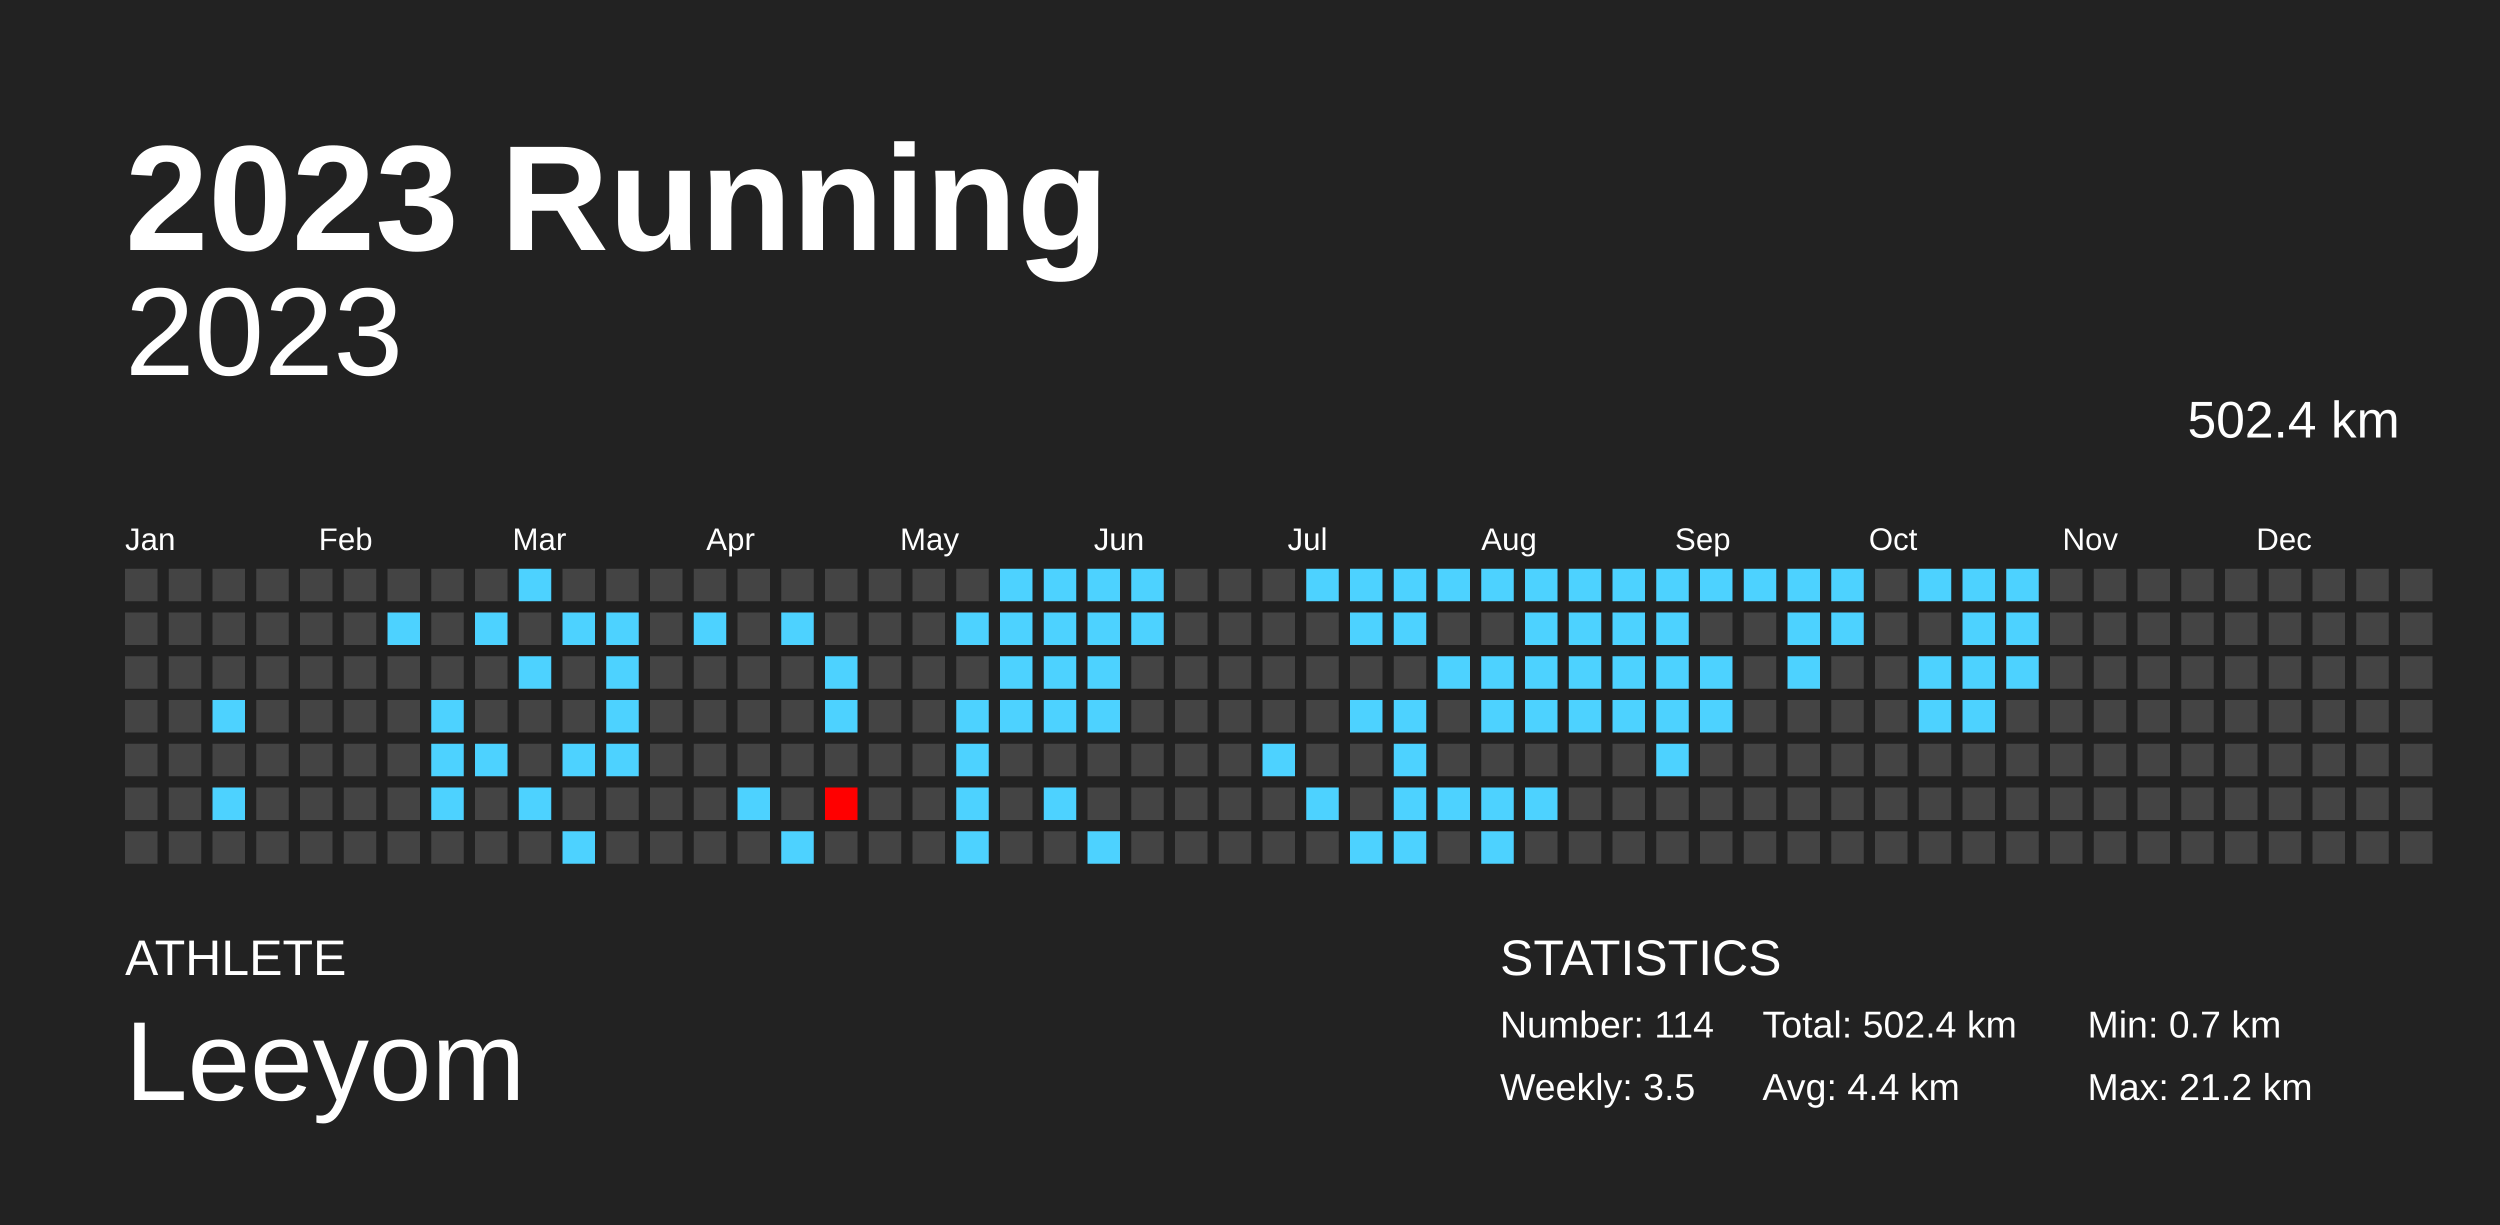
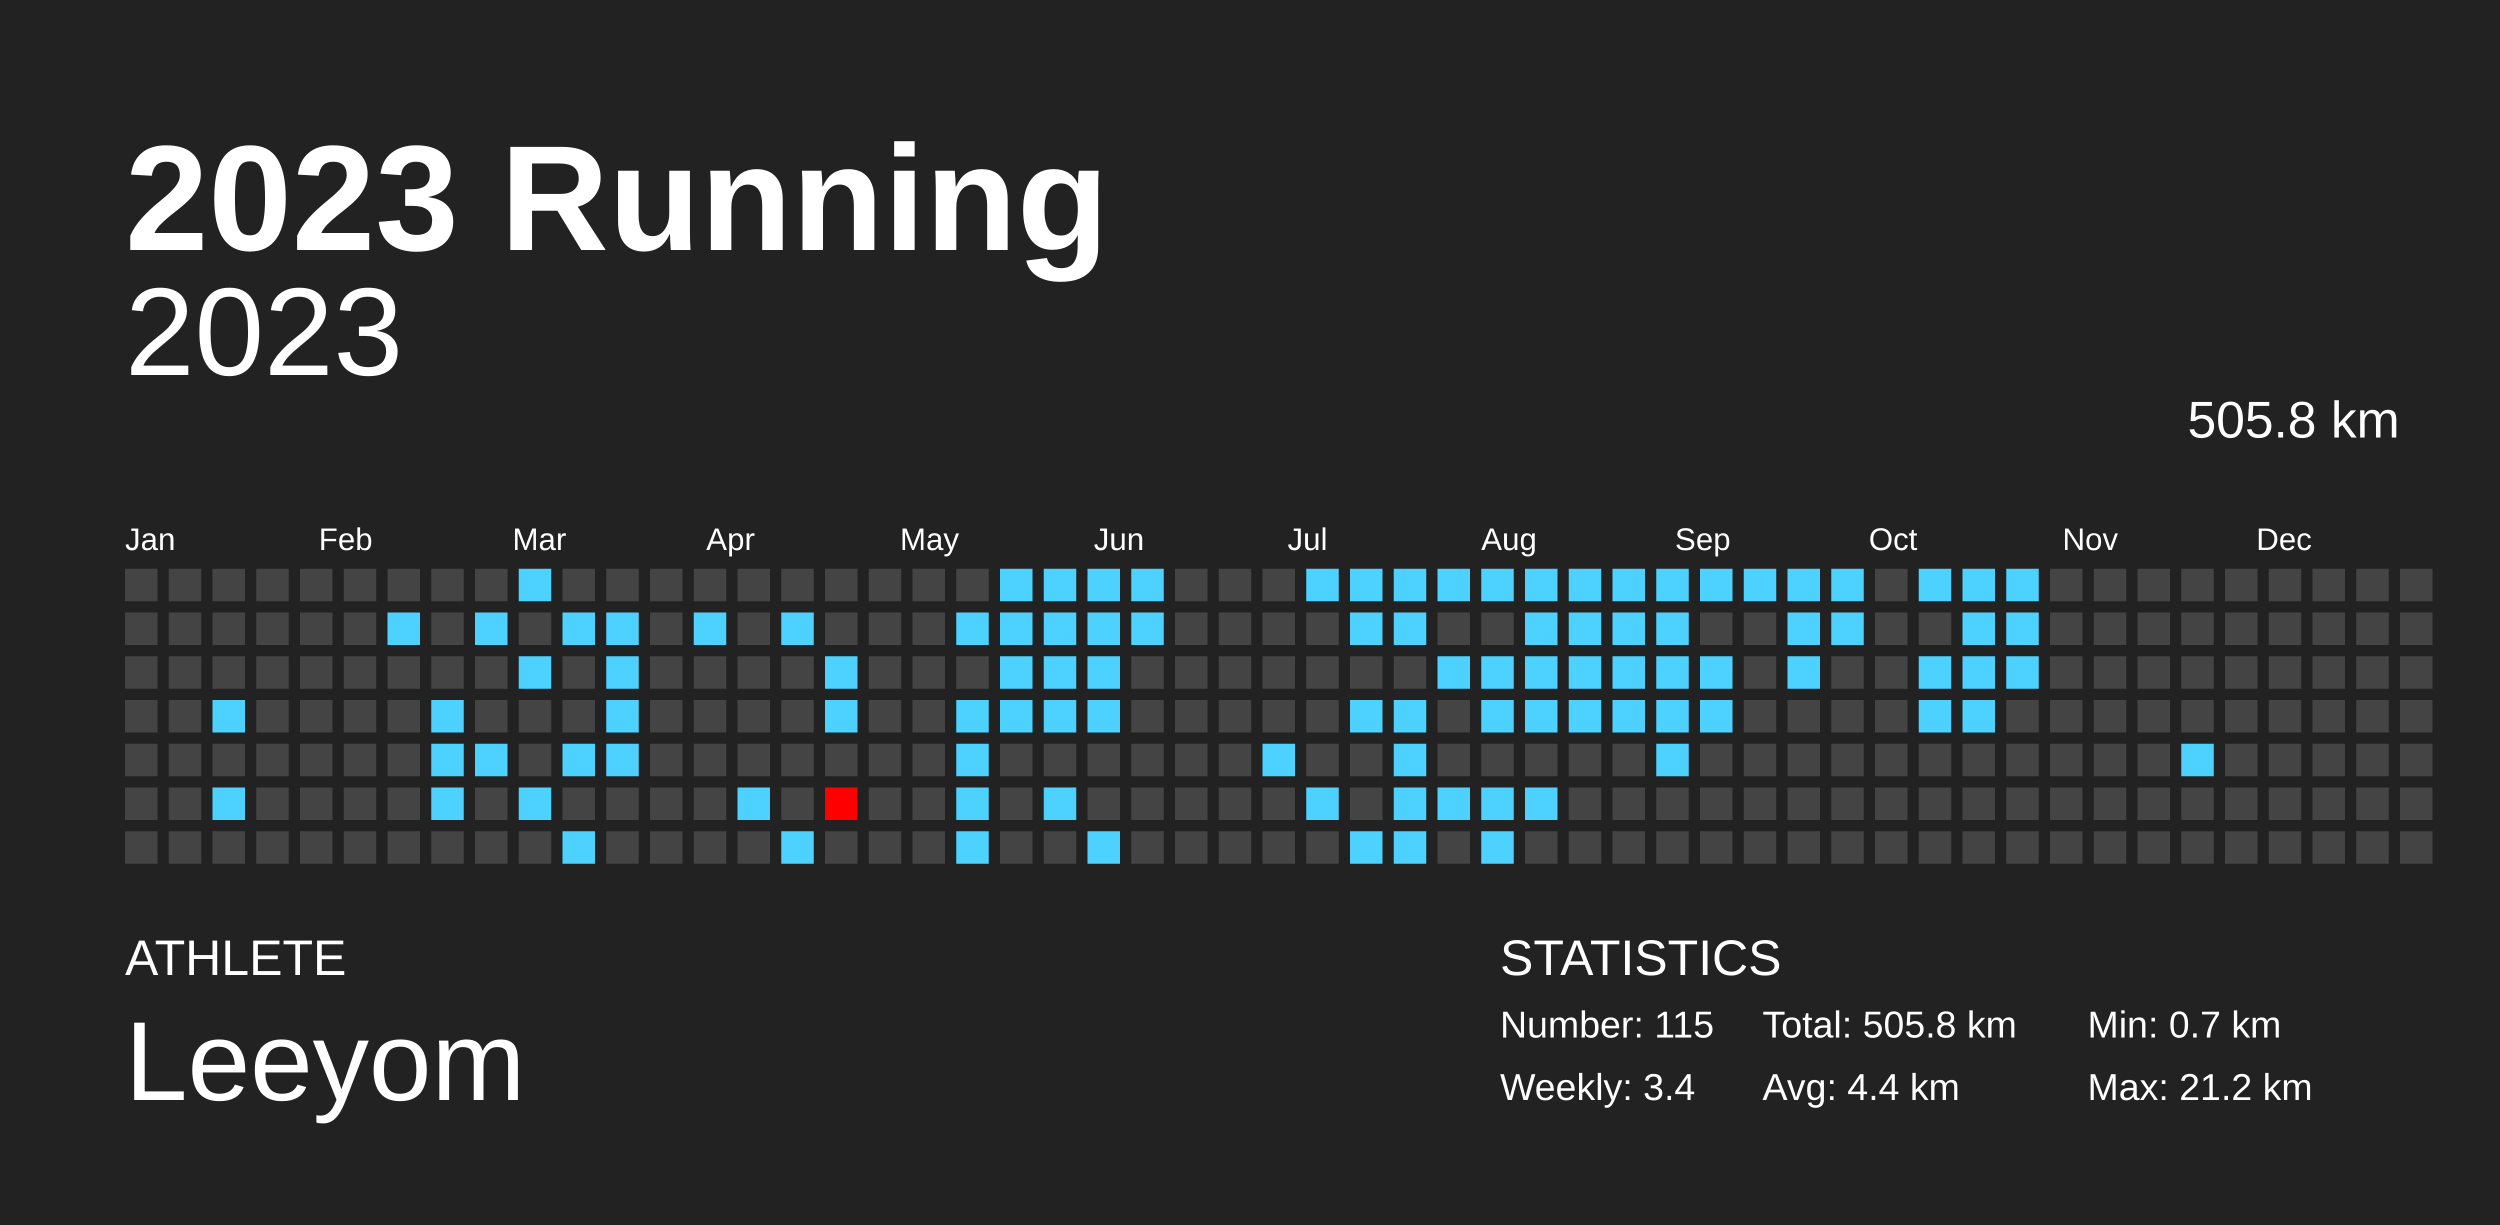
<svg xmlns="http://www.w3.org/2000/svg" baseProfile="full" height="98mm" version="1.1" viewBox="0,0,200,98" width="200mm">
  <defs />
  <rect fill="#222222" height="98" width="200" x="0" y="0" />
  <text fill="#FFFFFF" style="font-size:12px; font-family:Arial; font-weight:bold;" x="10" y="20">2023 Running</text>
  <text fill="#FFFFFF" style="font-size:4px; font-family:Arial" x="10" y="78">ATHLETE</text>
  <text fill="#FFFFFF" style="font-size:9px; font-family:Arial" x="10" y="88">Leeyom</text>
  <text fill="#FFFFFF" style="font-size:4px; font-family:Arial" x="120" y="78">STATISTICS</text>
-   <text fill="#FFFFFF" style="font-size:3px; font-family:Arial" x="120" y="83">Number: 114</text>
-   <text fill="#FFFFFF" style="font-size:3px; font-family:Arial" x="120" y="88">Weekly: 3.5</text>
-   <text fill="#FFFFFF" style="font-size:3px; font-family:Arial" x="141" y="83">Total: 502.4 km</text>
+   <text fill="#FFFFFF" style="font-size:3px; font-family:Arial" x="120" y="83">Number: 115</text>
+   <text fill="#FFFFFF" style="font-size:3px; font-family:Arial" x="120" y="88">Weekly: 3.4</text>
+   <text fill="#FFFFFF" style="font-size:3px; font-family:Arial" x="141" y="83">Total: 505.8 km</text>
  <text fill="#FFFFFF" style="font-size:3px; font-family:Arial" x="141" y="88">Avg: 4.4 km</text>
  <text fill="#FFFFFF" style="font-size:3px; font-family:Arial" x="167" y="83">Min: 0.7 km</text>
  <text fill="#FFFFFF" style="font-size:3px; font-family:Arial" x="167" y="88">Max: 21.2 km</text>
  <text alignment-baseline="hanging" fill="#FFFFFF" style="font-size:10.0px; font-family:Arial;" x="10" y="30">2023</text>
-   <text alignment-baseline="hanging" fill="#FFFFFF" style="font-size:4.125px; font-family:Arial;" x="175" y="35">502.4 km</text>
+   <text alignment-baseline="hanging" fill="#FFFFFF" style="font-size:4.125px; font-family:Arial;" x="175" y="35">505.8 km</text>
  <text fill="#FFFFFF" style="font-size:2.5px; font-family:Arial" x="10.0" y="44">Jan</text>
  <text fill="#FFFFFF" style="font-size:2.5px; font-family:Arial" x="25.5" y="44">Feb</text>
  <text fill="#FFFFFF" style="font-size:2.5px; font-family:Arial" x="41.0" y="44">Mar</text>
  <text fill="#FFFFFF" style="font-size:2.5px; font-family:Arial" x="56.5" y="44">Apr</text>
  <text fill="#FFFFFF" style="font-size:2.5px; font-family:Arial" x="72.0" y="44">May</text>
  <text fill="#FFFFFF" style="font-size:2.5px; font-family:Arial" x="87.5" y="44">Jun</text>
  <text fill="#FFFFFF" style="font-size:2.5px; font-family:Arial" x="103.0" y="44">Jul</text>
  <text fill="#FFFFFF" style="font-size:2.5px; font-family:Arial" x="118.5" y="44">Aug</text>
  <text fill="#FFFFFF" style="font-size:2.5px; font-family:Arial" x="134.0" y="44">Sep</text>
  <text fill="#FFFFFF" style="font-size:2.5px; font-family:Arial" x="149.5" y="44">Oct</text>
  <text fill="#FFFFFF" style="font-size:2.5px; font-family:Arial" x="165.0" y="44">Nov</text>
  <text fill="#FFFFFF" style="font-size:2.5px; font-family:Arial" x="180.5" y="44">Dec</text>
  <rect fill="#444444" height="2.6" width="2.6" x="10.0" y="45.5" />
  <rect fill="#444444" height="2.6" width="2.6" x="10.0" y="49.0" />
  <rect fill="#444444" height="2.6" width="2.6" x="10.0" y="52.5" />
  <rect fill="#444444" height="2.6" width="2.6" x="10.0" y="56.0" />
  <rect fill="#444444" height="2.6" width="2.6" x="10.0" y="59.5" />
  <rect fill="#444444" height="2.6" width="2.6" x="10.0" y="63.0" />
  <rect fill="#444444" height="2.6" width="2.6" x="10.0" y="66.5" />
  <rect fill="#444444" height="2.6" width="2.6" x="13.5" y="45.5" />
  <rect fill="#444444" height="2.6" width="2.6" x="13.5" y="49.0" />
  <rect fill="#444444" height="2.6" width="2.6" x="13.5" y="52.5" />
  <rect fill="#444444" height="2.6" width="2.6" x="13.5" y="56.0" />
  <rect fill="#444444" height="2.6" width="2.6" x="13.5" y="59.5" />
  <rect fill="#444444" height="2.6" width="2.6" x="13.5" y="63.0" />
  <rect fill="#444444" height="2.6" width="2.6" x="13.5" y="66.5" />
  <rect fill="#444444" height="2.6" width="2.6" x="17.0" y="45.5" />
  <rect fill="#444444" height="2.6" width="2.6" x="17.0" y="49.0" />
  <rect fill="#444444" height="2.6" width="2.6" x="17.0" y="52.5" />
  <rect fill="#4dd2ff" height="2.6" width="2.6" x="17.0" y="56.0" />
  <rect fill="#444444" height="2.6" width="2.6" x="17.0" y="59.5" />
  <rect fill="#4dd2ff" height="2.6" width="2.6" x="17.0" y="63.0" />
  <rect fill="#444444" height="2.6" width="2.6" x="17.0" y="66.5" />
  <rect fill="#444444" height="2.6" width="2.6" x="20.5" y="45.5" />
  <rect fill="#444444" height="2.6" width="2.6" x="20.5" y="49.0" />
  <rect fill="#444444" height="2.6" width="2.6" x="20.5" y="52.5" />
  <rect fill="#444444" height="2.6" width="2.6" x="20.5" y="56.0" />
  <rect fill="#444444" height="2.6" width="2.6" x="20.5" y="59.5" />
  <rect fill="#444444" height="2.6" width="2.6" x="20.5" y="63.0" />
  <rect fill="#444444" height="2.6" width="2.6" x="20.5" y="66.5" />
  <rect fill="#444444" height="2.6" width="2.6" x="24.0" y="45.5" />
  <rect fill="#444444" height="2.6" width="2.6" x="24.0" y="49.0" />
  <rect fill="#444444" height="2.6" width="2.6" x="24.0" y="52.5" />
  <rect fill="#444444" height="2.6" width="2.6" x="24.0" y="56.0" />
  <rect fill="#444444" height="2.6" width="2.6" x="24.0" y="59.5" />
  <rect fill="#444444" height="2.6" width="2.6" x="24.0" y="63.0" />
  <rect fill="#444444" height="2.6" width="2.6" x="24.0" y="66.5" />
  <rect fill="#444444" height="2.6" width="2.6" x="27.5" y="45.5" />
  <rect fill="#444444" height="2.6" width="2.6" x="27.5" y="49.0" />
  <rect fill="#444444" height="2.6" width="2.6" x="27.5" y="52.5" />
  <rect fill="#444444" height="2.6" width="2.6" x="27.5" y="56.0" />
  <rect fill="#444444" height="2.6" width="2.6" x="27.5" y="59.5" />
  <rect fill="#444444" height="2.6" width="2.6" x="27.5" y="63.0" />
  <rect fill="#444444" height="2.6" width="2.6" x="27.5" y="66.5" />
  <rect fill="#444444" height="2.6" width="2.6" x="31.0" y="45.5" />
  <rect fill="#4dd2ff" height="2.6" width="2.6" x="31.0" y="49.0" />
  <rect fill="#444444" height="2.6" width="2.6" x="31.0" y="52.5" />
  <rect fill="#444444" height="2.6" width="2.6" x="31.0" y="56.0" />
  <rect fill="#444444" height="2.6" width="2.6" x="31.0" y="59.5" />
  <rect fill="#444444" height="2.6" width="2.6" x="31.0" y="63.0" />
  <rect fill="#444444" height="2.6" width="2.6" x="31.0" y="66.5" />
  <rect fill="#444444" height="2.6" width="2.6" x="34.5" y="45.5" />
  <rect fill="#444444" height="2.6" width="2.6" x="34.5" y="49.0" />
  <rect fill="#444444" height="2.6" width="2.6" x="34.5" y="52.5" />
  <rect fill="#4dd2ff" height="2.6" width="2.6" x="34.5" y="56.0" />
  <rect fill="#4dd2ff" height="2.6" width="2.6" x="34.5" y="59.5" />
  <rect fill="#4dd2ff" height="2.6" width="2.6" x="34.5" y="63.0" />
  <rect fill="#444444" height="2.6" width="2.6" x="34.5" y="66.5" />
  <rect fill="#444444" height="2.6" width="2.6" x="38.0" y="45.5" />
  <rect fill="#4dd2ff" height="2.6" width="2.6" x="38.0" y="49.0" />
  <rect fill="#444444" height="2.6" width="2.6" x="38.0" y="52.5" />
  <rect fill="#444444" height="2.6" width="2.6" x="38.0" y="56.0" />
  <rect fill="#4dd2ff" height="2.6" width="2.6" x="38.0" y="59.5" />
  <rect fill="#444444" height="2.6" width="2.6" x="38.0" y="63.0" />
  <rect fill="#444444" height="2.6" width="2.6" x="38.0" y="66.5" />
  <rect fill="#4dd2ff" height="2.6" width="2.6" x="41.5" y="45.5" />
  <rect fill="#444444" height="2.6" width="2.6" x="41.5" y="49.0" />
  <rect fill="#4dd2ff" height="2.6" width="2.6" x="41.5" y="52.5" />
  <rect fill="#444444" height="2.6" width="2.6" x="41.5" y="56.0" />
  <rect fill="#444444" height="2.6" width="2.6" x="41.5" y="59.5" />
  <rect fill="#4dd2ff" height="2.6" width="2.6" x="41.5" y="63.0" />
  <rect fill="#444444" height="2.6" width="2.6" x="41.5" y="66.5" />
  <rect fill="#444444" height="2.6" width="2.6" x="45.0" y="45.5" />
  <rect fill="#4dd2ff" height="2.6" width="2.6" x="45.0" y="49.0" />
  <rect fill="#444444" height="2.6" width="2.6" x="45.0" y="52.5" />
  <rect fill="#444444" height="2.6" width="2.6" x="45.0" y="56.0" />
  <rect fill="#4dd2ff" height="2.6" width="2.6" x="45.0" y="59.5" />
  <rect fill="#444444" height="2.6" width="2.6" x="45.0" y="63.0" />
  <rect fill="#4dd2ff" height="2.6" width="2.6" x="45.0" y="66.5" />
  <rect fill="#444444" height="2.6" width="2.6" x="48.5" y="45.5" />
  <rect fill="#4dd2ff" height="2.6" width="2.6" x="48.5" y="49.0" />
  <rect fill="#4dd2ff" height="2.6" width="2.6" x="48.5" y="52.5" />
  <rect fill="#4dd2ff" height="2.6" width="2.6" x="48.5" y="56.0" />
  <rect fill="#4dd2ff" height="2.6" width="2.6" x="48.5" y="59.5" />
  <rect fill="#444444" height="2.6" width="2.6" x="48.5" y="63.0" />
  <rect fill="#444444" height="2.6" width="2.6" x="48.5" y="66.5" />
  <rect fill="#444444" height="2.6" width="2.6" x="52.0" y="45.5" />
  <rect fill="#444444" height="2.6" width="2.6" x="52.0" y="49.0" />
  <rect fill="#444444" height="2.6" width="2.6" x="52.0" y="52.5" />
  <rect fill="#444444" height="2.6" width="2.6" x="52.0" y="56.0" />
  <rect fill="#444444" height="2.6" width="2.6" x="52.0" y="59.5" />
  <rect fill="#444444" height="2.6" width="2.6" x="52.0" y="63.0" />
  <rect fill="#444444" height="2.6" width="2.6" x="52.0" y="66.5" />
  <rect fill="#444444" height="2.6" width="2.6" x="55.5" y="45.5" />
  <rect fill="#4dd2ff" height="2.6" width="2.6" x="55.5" y="49.0" />
  <rect fill="#444444" height="2.6" width="2.6" x="55.5" y="52.5" />
  <rect fill="#444444" height="2.6" width="2.6" x="55.5" y="56.0" />
  <rect fill="#444444" height="2.6" width="2.6" x="55.5" y="59.5" />
  <rect fill="#444444" height="2.6" width="2.6" x="55.5" y="63.0" />
  <rect fill="#444444" height="2.6" width="2.6" x="55.5" y="66.5" />
  <rect fill="#444444" height="2.6" width="2.6" x="59.0" y="45.5" />
  <rect fill="#444444" height="2.6" width="2.6" x="59.0" y="49.0" />
  <rect fill="#444444" height="2.6" width="2.6" x="59.0" y="52.5" />
  <rect fill="#444444" height="2.6" width="2.6" x="59.0" y="56.0" />
  <rect fill="#444444" height="2.6" width="2.6" x="59.0" y="59.5" />
  <rect fill="#4dd2ff" height="2.6" width="2.6" x="59.0" y="63.0" />
  <rect fill="#444444" height="2.6" width="2.6" x="59.0" y="66.5" />
  <rect fill="#444444" height="2.6" width="2.6" x="62.5" y="45.5" />
  <rect fill="#4dd2ff" height="2.6" width="2.6" x="62.5" y="49.0" />
  <rect fill="#444444" height="2.6" width="2.6" x="62.5" y="52.5" />
  <rect fill="#444444" height="2.6" width="2.6" x="62.5" y="56.0" />
  <rect fill="#444444" height="2.6" width="2.6" x="62.5" y="59.5" />
  <rect fill="#444444" height="2.6" width="2.6" x="62.5" y="63.0" />
  <rect fill="#4dd2ff" height="2.6" width="2.6" x="62.5" y="66.5" />
  <rect fill="#444444" height="2.6" width="2.6" x="66.0" y="45.5" />
  <rect fill="#444444" height="2.6" width="2.6" x="66.0" y="49.0" />
  <rect fill="#4dd2ff" height="2.6" width="2.6" x="66.0" y="52.5" />
  <rect fill="#4dd2ff" height="2.6" width="2.6" x="66.0" y="56.0" />
  <rect fill="#444444" height="2.6" width="2.6" x="66.0" y="59.5" />
  <rect fill="red" height="2.6" width="2.6" x="66.0" y="63.0" />
  <rect fill="#444444" height="2.6" width="2.6" x="66.0" y="66.5" />
  <rect fill="#444444" height="2.6" width="2.6" x="69.5" y="45.5" />
  <rect fill="#444444" height="2.6" width="2.6" x="69.5" y="49.0" />
  <rect fill="#444444" height="2.6" width="2.6" x="69.5" y="52.5" />
  <rect fill="#444444" height="2.6" width="2.6" x="69.5" y="56.0" />
  <rect fill="#444444" height="2.6" width="2.6" x="69.5" y="59.5" />
  <rect fill="#444444" height="2.6" width="2.6" x="69.5" y="63.0" />
  <rect fill="#444444" height="2.6" width="2.6" x="69.5" y="66.5" />
  <rect fill="#444444" height="2.6" width="2.6" x="73.0" y="45.5" />
  <rect fill="#444444" height="2.6" width="2.6" x="73.0" y="49.0" />
  <rect fill="#444444" height="2.6" width="2.6" x="73.0" y="52.5" />
  <rect fill="#444444" height="2.6" width="2.6" x="73.0" y="56.0" />
  <rect fill="#444444" height="2.6" width="2.6" x="73.0" y="59.5" />
  <rect fill="#444444" height="2.6" width="2.6" x="73.0" y="63.0" />
  <rect fill="#444444" height="2.6" width="2.6" x="73.0" y="66.5" />
  <rect fill="#444444" height="2.6" width="2.6" x="76.5" y="45.5" />
  <rect fill="#4dd2ff" height="2.6" width="2.6" x="76.5" y="49.0" />
  <rect fill="#444444" height="2.6" width="2.6" x="76.5" y="52.5" />
  <rect fill="#4dd2ff" height="2.6" width="2.6" x="76.5" y="56.0" />
  <rect fill="#4dd2ff" height="2.6" width="2.6" x="76.5" y="59.5" />
  <rect fill="#4dd2ff" height="2.6" width="2.6" x="76.5" y="63.0" />
  <rect fill="#4dd2ff" height="2.6" width="2.6" x="76.5" y="66.5" />
  <rect fill="#4dd2ff" height="2.6" width="2.6" x="80.0" y="45.5" />
  <rect fill="#4dd2ff" height="2.6" width="2.6" x="80.0" y="49.0" />
  <rect fill="#4dd2ff" height="2.6" width="2.6" x="80.0" y="52.5" />
  <rect fill="#4dd2ff" height="2.6" width="2.6" x="80.0" y="56.0" />
  <rect fill="#444444" height="2.6" width="2.6" x="80.0" y="59.5" />
  <rect fill="#444444" height="2.6" width="2.6" x="80.0" y="63.0" />
  <rect fill="#444444" height="2.6" width="2.6" x="80.0" y="66.5" />
  <rect fill="#4dd2ff" height="2.6" width="2.6" x="83.5" y="45.5" />
  <rect fill="#4dd2ff" height="2.6" width="2.6" x="83.5" y="49.0" />
  <rect fill="#4dd2ff" height="2.6" width="2.6" x="83.5" y="52.5" />
  <rect fill="#4dd2ff" height="2.6" width="2.6" x="83.5" y="56.0" />
  <rect fill="#444444" height="2.6" width="2.6" x="83.5" y="59.5" />
  <rect fill="#4dd2ff" height="2.6" width="2.6" x="83.5" y="63.0" />
  <rect fill="#444444" height="2.6" width="2.6" x="83.5" y="66.5" />
  <rect fill="#4dd2ff" height="2.6" width="2.6" x="87.0" y="45.5" />
  <rect fill="#4dd2ff" height="2.6" width="2.6" x="87.0" y="49.0" />
  <rect fill="#4dd2ff" height="2.6" width="2.6" x="87.0" y="52.5" />
  <rect fill="#4dd2ff" height="2.6" width="2.6" x="87.0" y="56.0" />
  <rect fill="#444444" height="2.6" width="2.6" x="87.0" y="59.5" />
  <rect fill="#444444" height="2.6" width="2.6" x="87.0" y="63.0" />
  <rect fill="#4dd2ff" height="2.6" width="2.6" x="87.0" y="66.5" />
  <rect fill="#4dd2ff" height="2.6" width="2.6" x="90.5" y="45.5" />
  <rect fill="#4dd2ff" height="2.6" width="2.6" x="90.5" y="49.0" />
  <rect fill="#444444" height="2.6" width="2.6" x="90.5" y="52.5" />
  <rect fill="#444444" height="2.6" width="2.6" x="90.5" y="56.0" />
  <rect fill="#444444" height="2.6" width="2.6" x="90.5" y="59.5" />
  <rect fill="#444444" height="2.6" width="2.6" x="90.5" y="63.0" />
  <rect fill="#444444" height="2.6" width="2.6" x="90.5" y="66.5" />
  <rect fill="#444444" height="2.6" width="2.6" x="94.0" y="45.5" />
  <rect fill="#444444" height="2.6" width="2.6" x="94.0" y="49.0" />
  <rect fill="#444444" height="2.6" width="2.6" x="94.0" y="52.5" />
  <rect fill="#444444" height="2.6" width="2.6" x="94.0" y="56.0" />
  <rect fill="#444444" height="2.6" width="2.6" x="94.0" y="59.5" />
  <rect fill="#444444" height="2.6" width="2.6" x="94.0" y="63.0" />
  <rect fill="#444444" height="2.6" width="2.6" x="94.0" y="66.5" />
  <rect fill="#444444" height="2.6" width="2.6" x="97.5" y="45.5" />
  <rect fill="#444444" height="2.6" width="2.6" x="97.5" y="49.0" />
  <rect fill="#444444" height="2.6" width="2.6" x="97.5" y="52.5" />
  <rect fill="#444444" height="2.6" width="2.6" x="97.5" y="56.0" />
  <rect fill="#444444" height="2.6" width="2.6" x="97.5" y="59.5" />
  <rect fill="#444444" height="2.6" width="2.6" x="97.5" y="63.0" />
  <rect fill="#444444" height="2.6" width="2.6" x="97.5" y="66.5" />
  <rect fill="#444444" height="2.6" width="2.6" x="101.0" y="45.5" />
  <rect fill="#444444" height="2.6" width="2.6" x="101.0" y="49.0" />
  <rect fill="#444444" height="2.6" width="2.6" x="101.0" y="52.5" />
  <rect fill="#444444" height="2.6" width="2.6" x="101.0" y="56.0" />
  <rect fill="#4dd2ff" height="2.6" width="2.6" x="101.0" y="59.5" />
  <rect fill="#444444" height="2.6" width="2.6" x="101.0" y="63.0" />
  <rect fill="#444444" height="2.6" width="2.6" x="101.0" y="66.5" />
  <rect fill="#4dd2ff" height="2.6" width="2.6" x="104.5" y="45.5" />
  <rect fill="#444444" height="2.6" width="2.6" x="104.5" y="49.0" />
  <rect fill="#444444" height="2.6" width="2.6" x="104.5" y="52.5" />
  <rect fill="#444444" height="2.6" width="2.6" x="104.5" y="56.0" />
  <rect fill="#444444" height="2.6" width="2.6" x="104.5" y="59.5" />
  <rect fill="#4dd2ff" height="2.6" width="2.6" x="104.5" y="63.0" />
  <rect fill="#444444" height="2.6" width="2.6" x="104.5" y="66.5" />
  <rect fill="#4dd2ff" height="2.6" width="2.6" x="108.0" y="45.5" />
  <rect fill="#4dd2ff" height="2.6" width="2.6" x="108.0" y="49.0" />
  <rect fill="#444444" height="2.6" width="2.6" x="108.0" y="52.5" />
  <rect fill="#4dd2ff" height="2.6" width="2.6" x="108.0" y="56.0" />
  <rect fill="#444444" height="2.6" width="2.6" x="108.0" y="59.5" />
  <rect fill="#444444" height="2.6" width="2.6" x="108.0" y="63.0" />
  <rect fill="#4dd2ff" height="2.6" width="2.6" x="108.0" y="66.5" />
  <rect fill="#4dd2ff" height="2.6" width="2.6" x="111.5" y="45.5" />
  <rect fill="#4dd2ff" height="2.6" width="2.6" x="111.5" y="49.0" />
  <rect fill="#444444" height="2.6" width="2.6" x="111.5" y="52.5" />
  <rect fill="#4dd2ff" height="2.6" width="2.6" x="111.5" y="56.0" />
  <rect fill="#4dd2ff" height="2.6" width="2.6" x="111.5" y="59.5" />
  <rect fill="#4dd2ff" height="2.6" width="2.6" x="111.5" y="63.0" />
  <rect fill="#4dd2ff" height="2.6" width="2.6" x="111.5" y="66.5" />
  <rect fill="#4dd2ff" height="2.6" width="2.6" x="115.0" y="45.5" />
  <rect fill="#444444" height="2.6" width="2.6" x="115.0" y="49.0" />
  <rect fill="#4dd2ff" height="2.6" width="2.6" x="115.0" y="52.5" />
  <rect fill="#444444" height="2.6" width="2.6" x="115.0" y="56.0" />
  <rect fill="#444444" height="2.6" width="2.6" x="115.0" y="59.5" />
  <rect fill="#4dd2ff" height="2.6" width="2.6" x="115.0" y="63.0" />
  <rect fill="#444444" height="2.6" width="2.6" x="115.0" y="66.5" />
  <rect fill="#4dd2ff" height="2.6" width="2.6" x="118.5" y="45.5" />
  <rect fill="#444444" height="2.6" width="2.6" x="118.5" y="49.0" />
  <rect fill="#4dd2ff" height="2.6" width="2.6" x="118.5" y="52.5" />
  <rect fill="#4dd2ff" height="2.6" width="2.6" x="118.5" y="56.0" />
  <rect fill="#444444" height="2.6" width="2.6" x="118.5" y="59.5" />
  <rect fill="#4dd2ff" height="2.6" width="2.6" x="118.5" y="63.0" />
  <rect fill="#4dd2ff" height="2.6" width="2.6" x="118.5" y="66.5" />
  <rect fill="#4dd2ff" height="2.6" width="2.6" x="122.0" y="45.5" />
  <rect fill="#4dd2ff" height="2.6" width="2.6" x="122.0" y="49.0" />
  <rect fill="#4dd2ff" height="2.6" width="2.6" x="122.0" y="52.5" />
  <rect fill="#4dd2ff" height="2.6" width="2.6" x="122.0" y="56.0" />
  <rect fill="#444444" height="2.6" width="2.6" x="122.0" y="59.5" />
  <rect fill="#4dd2ff" height="2.6" width="2.6" x="122.0" y="63.0" />
  <rect fill="#444444" height="2.6" width="2.6" x="122.0" y="66.5" />
  <rect fill="#4dd2ff" height="2.6" width="2.6" x="125.5" y="45.5" />
  <rect fill="#4dd2ff" height="2.6" width="2.6" x="125.5" y="49.0" />
  <rect fill="#4dd2ff" height="2.6" width="2.6" x="125.5" y="52.5" />
  <rect fill="#4dd2ff" height="2.6" width="2.6" x="125.5" y="56.0" />
  <rect fill="#444444" height="2.6" width="2.6" x="125.5" y="59.5" />
  <rect fill="#444444" height="2.6" width="2.6" x="125.5" y="63.0" />
  <rect fill="#444444" height="2.6" width="2.6" x="125.5" y="66.5" />
  <rect fill="#4dd2ff" height="2.6" width="2.6" x="129.0" y="45.5" />
  <rect fill="#4dd2ff" height="2.6" width="2.6" x="129.0" y="49.0" />
  <rect fill="#4dd2ff" height="2.6" width="2.6" x="129.0" y="52.5" />
  <rect fill="#4dd2ff" height="2.6" width="2.6" x="129.0" y="56.0" />
  <rect fill="#444444" height="2.6" width="2.6" x="129.0" y="59.5" />
  <rect fill="#444444" height="2.6" width="2.6" x="129.0" y="63.0" />
  <rect fill="#444444" height="2.6" width="2.6" x="129.0" y="66.5" />
  <rect fill="#4dd2ff" height="2.6" width="2.6" x="132.5" y="45.5" />
  <rect fill="#4dd2ff" height="2.6" width="2.6" x="132.5" y="49.0" />
  <rect fill="#4dd2ff" height="2.6" width="2.6" x="132.5" y="52.5" />
  <rect fill="#4dd2ff" height="2.6" width="2.6" x="132.5" y="56.0" />
  <rect fill="#4dd2ff" height="2.6" width="2.6" x="132.5" y="59.5" />
  <rect fill="#444444" height="2.6" width="2.6" x="132.5" y="63.0" />
  <rect fill="#444444" height="2.6" width="2.6" x="132.5" y="66.5" />
  <rect fill="#4dd2ff" height="2.6" width="2.6" x="136.0" y="45.5" />
  <rect fill="#444444" height="2.6" width="2.6" x="136.0" y="49.0" />
  <rect fill="#4dd2ff" height="2.6" width="2.6" x="136.0" y="52.5" />
  <rect fill="#4dd2ff" height="2.6" width="2.6" x="136.0" y="56.0" />
  <rect fill="#444444" height="2.6" width="2.6" x="136.0" y="59.5" />
  <rect fill="#444444" height="2.6" width="2.6" x="136.0" y="63.0" />
  <rect fill="#444444" height="2.6" width="2.6" x="136.0" y="66.5" />
  <rect fill="#4dd2ff" height="2.6" width="2.6" x="139.5" y="45.5" />
  <rect fill="#444444" height="2.6" width="2.6" x="139.5" y="49.0" />
  <rect fill="#444444" height="2.6" width="2.6" x="139.5" y="52.5" />
  <rect fill="#444444" height="2.6" width="2.6" x="139.5" y="56.0" />
  <rect fill="#444444" height="2.6" width="2.6" x="139.5" y="59.5" />
  <rect fill="#444444" height="2.6" width="2.6" x="139.5" y="63.0" />
  <rect fill="#444444" height="2.6" width="2.6" x="139.5" y="66.5" />
  <rect fill="#4dd2ff" height="2.6" width="2.6" x="143.0" y="45.5" />
  <rect fill="#4dd2ff" height="2.6" width="2.6" x="143.0" y="49.0" />
  <rect fill="#4dd2ff" height="2.6" width="2.6" x="143.0" y="52.5" />
  <rect fill="#444444" height="2.6" width="2.6" x="143.0" y="56.0" />
  <rect fill="#444444" height="2.6" width="2.6" x="143.0" y="59.5" />
  <rect fill="#444444" height="2.6" width="2.6" x="143.0" y="63.0" />
  <rect fill="#444444" height="2.6" width="2.6" x="143.0" y="66.5" />
  <rect fill="#4dd2ff" height="2.6" width="2.6" x="146.5" y="45.5" />
  <rect fill="#4dd2ff" height="2.6" width="2.6" x="146.5" y="49.0" />
  <rect fill="#444444" height="2.6" width="2.6" x="146.5" y="52.5" />
  <rect fill="#444444" height="2.6" width="2.6" x="146.5" y="56.0" />
  <rect fill="#444444" height="2.6" width="2.6" x="146.5" y="59.5" />
  <rect fill="#444444" height="2.6" width="2.6" x="146.5" y="63.0" />
  <rect fill="#444444" height="2.6" width="2.6" x="146.5" y="66.5" />
  <rect fill="#444444" height="2.6" width="2.6" x="150.0" y="45.5" />
  <rect fill="#444444" height="2.6" width="2.6" x="150.0" y="49.0" />
  <rect fill="#444444" height="2.6" width="2.6" x="150.0" y="52.5" />
  <rect fill="#444444" height="2.6" width="2.6" x="150.0" y="56.0" />
  <rect fill="#444444" height="2.6" width="2.6" x="150.0" y="59.5" />
  <rect fill="#444444" height="2.6" width="2.6" x="150.0" y="63.0" />
  <rect fill="#444444" height="2.6" width="2.6" x="150.0" y="66.5" />
  <rect fill="#4dd2ff" height="2.6" width="2.6" x="153.5" y="45.5" />
  <rect fill="#444444" height="2.6" width="2.6" x="153.5" y="49.0" />
  <rect fill="#4dd2ff" height="2.6" width="2.6" x="153.5" y="52.5" />
  <rect fill="#4dd2ff" height="2.6" width="2.6" x="153.5" y="56.0" />
  <rect fill="#444444" height="2.6" width="2.6" x="153.5" y="59.5" />
  <rect fill="#444444" height="2.6" width="2.6" x="153.5" y="63.0" />
  <rect fill="#444444" height="2.6" width="2.6" x="153.5" y="66.5" />
  <rect fill="#4dd2ff" height="2.6" width="2.6" x="157.0" y="45.5" />
  <rect fill="#4dd2ff" height="2.6" width="2.6" x="157.0" y="49.0" />
  <rect fill="#4dd2ff" height="2.6" width="2.6" x="157.0" y="52.5" />
  <rect fill="#4dd2ff" height="2.6" width="2.6" x="157.0" y="56.0" />
  <rect fill="#444444" height="2.6" width="2.6" x="157.0" y="59.5" />
  <rect fill="#444444" height="2.6" width="2.6" x="157.0" y="63.0" />
  <rect fill="#444444" height="2.6" width="2.6" x="157.0" y="66.5" />
  <rect fill="#4dd2ff" height="2.6" width="2.6" x="160.5" y="45.5" />
  <rect fill="#4dd2ff" height="2.6" width="2.6" x="160.5" y="49.0" />
  <rect fill="#4dd2ff" height="2.6" width="2.6" x="160.5" y="52.5" />
  <rect fill="#444444" height="2.6" width="2.6" x="160.5" y="56.0" />
  <rect fill="#444444" height="2.6" width="2.6" x="160.5" y="59.5" />
  <rect fill="#444444" height="2.6" width="2.6" x="160.5" y="63.0" />
  <rect fill="#444444" height="2.6" width="2.6" x="160.5" y="66.5" />
  <rect fill="#444444" height="2.6" width="2.6" x="164.0" y="45.5" />
  <rect fill="#444444" height="2.6" width="2.6" x="164.0" y="49.0" />
  <rect fill="#444444" height="2.6" width="2.6" x="164.0" y="52.5" />
  <rect fill="#444444" height="2.6" width="2.6" x="164.0" y="56.0" />
  <rect fill="#444444" height="2.6" width="2.6" x="164.0" y="59.5" />
  <rect fill="#444444" height="2.6" width="2.6" x="164.0" y="63.0" />
  <rect fill="#444444" height="2.6" width="2.6" x="164.0" y="66.5" />
  <rect fill="#444444" height="2.6" width="2.6" x="167.5" y="45.5" />
  <rect fill="#444444" height="2.6" width="2.6" x="167.5" y="49.0" />
  <rect fill="#444444" height="2.6" width="2.6" x="167.5" y="52.5" />
  <rect fill="#444444" height="2.6" width="2.6" x="167.5" y="56.0" />
  <rect fill="#444444" height="2.6" width="2.6" x="167.5" y="59.5" />
  <rect fill="#444444" height="2.6" width="2.6" x="167.5" y="63.0" />
  <rect fill="#444444" height="2.6" width="2.6" x="167.5" y="66.5" />
  <rect fill="#444444" height="2.6" width="2.6" x="171.0" y="45.5" />
  <rect fill="#444444" height="2.6" width="2.6" x="171.0" y="49.0" />
  <rect fill="#444444" height="2.6" width="2.6" x="171.0" y="52.5" />
  <rect fill="#444444" height="2.6" width="2.6" x="171.0" y="56.0" />
  <rect fill="#444444" height="2.6" width="2.6" x="171.0" y="59.5" />
  <rect fill="#444444" height="2.6" width="2.6" x="171.0" y="63.0" />
  <rect fill="#444444" height="2.6" width="2.6" x="171.0" y="66.5" />
  <rect fill="#444444" height="2.6" width="2.6" x="174.5" y="45.5" />
  <rect fill="#444444" height="2.6" width="2.6" x="174.5" y="49.0" />
  <rect fill="#444444" height="2.6" width="2.6" x="174.5" y="52.5" />
  <rect fill="#444444" height="2.6" width="2.6" x="174.5" y="56.0" />
-   <rect fill="#444444" height="2.6" width="2.6" x="174.5" y="59.5" />
+   <rect fill="#4dd2ff" height="2.6" width="2.6" x="174.5" y="59.5" />
  <rect fill="#444444" height="2.6" width="2.6" x="174.5" y="63.0" />
  <rect fill="#444444" height="2.6" width="2.6" x="174.5" y="66.5" />
  <rect fill="#444444" height="2.6" width="2.6" x="178.0" y="45.5" />
  <rect fill="#444444" height="2.6" width="2.6" x="178.0" y="49.0" />
  <rect fill="#444444" height="2.6" width="2.6" x="178.0" y="52.5" />
  <rect fill="#444444" height="2.6" width="2.6" x="178.0" y="56.0" />
  <rect fill="#444444" height="2.6" width="2.6" x="178.0" y="59.5" />
  <rect fill="#444444" height="2.6" width="2.6" x="178.0" y="63.0" />
  <rect fill="#444444" height="2.6" width="2.6" x="178.0" y="66.5" />
  <rect fill="#444444" height="2.6" width="2.6" x="181.5" y="45.5" />
  <rect fill="#444444" height="2.6" width="2.6" x="181.5" y="49.0" />
  <rect fill="#444444" height="2.6" width="2.6" x="181.5" y="52.5" />
  <rect fill="#444444" height="2.6" width="2.6" x="181.5" y="56.0" />
  <rect fill="#444444" height="2.6" width="2.6" x="181.5" y="59.5" />
  <rect fill="#444444" height="2.6" width="2.6" x="181.5" y="63.0" />
  <rect fill="#444444" height="2.6" width="2.6" x="181.5" y="66.5" />
  <rect fill="#444444" height="2.6" width="2.6" x="185.0" y="45.5" />
  <rect fill="#444444" height="2.6" width="2.6" x="185.0" y="49.0" />
  <rect fill="#444444" height="2.6" width="2.6" x="185.0" y="52.5" />
  <rect fill="#444444" height="2.6" width="2.6" x="185.0" y="56.0" />
  <rect fill="#444444" height="2.6" width="2.6" x="185.0" y="59.5" />
  <rect fill="#444444" height="2.6" width="2.6" x="185.0" y="63.0" />
  <rect fill="#444444" height="2.6" width="2.6" x="185.0" y="66.5" />
  <rect fill="#444444" height="2.6" width="2.6" x="188.5" y="45.5" />
  <rect fill="#444444" height="2.6" width="2.6" x="188.5" y="49.0" />
  <rect fill="#444444" height="2.6" width="2.6" x="188.5" y="52.5" />
  <rect fill="#444444" height="2.6" width="2.6" x="188.5" y="56.0" />
  <rect fill="#444444" height="2.6" width="2.6" x="188.5" y="59.5" />
  <rect fill="#444444" height="2.6" width="2.6" x="188.5" y="63.0" />
  <rect fill="#444444" height="2.6" width="2.6" x="188.5" y="66.5" />
  <rect fill="#444444" height="2.6" width="2.6" x="192.0" y="45.5" />
  <rect fill="#444444" height="2.6" width="2.6" x="192.0" y="49.0" />
  <rect fill="#444444" height="2.6" width="2.6" x="192.0" y="52.5" />
  <rect fill="#444444" height="2.6" width="2.6" x="192.0" y="56.0" />
  <rect fill="#444444" height="2.6" width="2.6" x="192.0" y="59.5" />
  <rect fill="#444444" height="2.6" width="2.6" x="192.0" y="63.0" />
  <rect fill="#444444" height="2.6" width="2.6" x="192.0" y="66.5" />
</svg>
